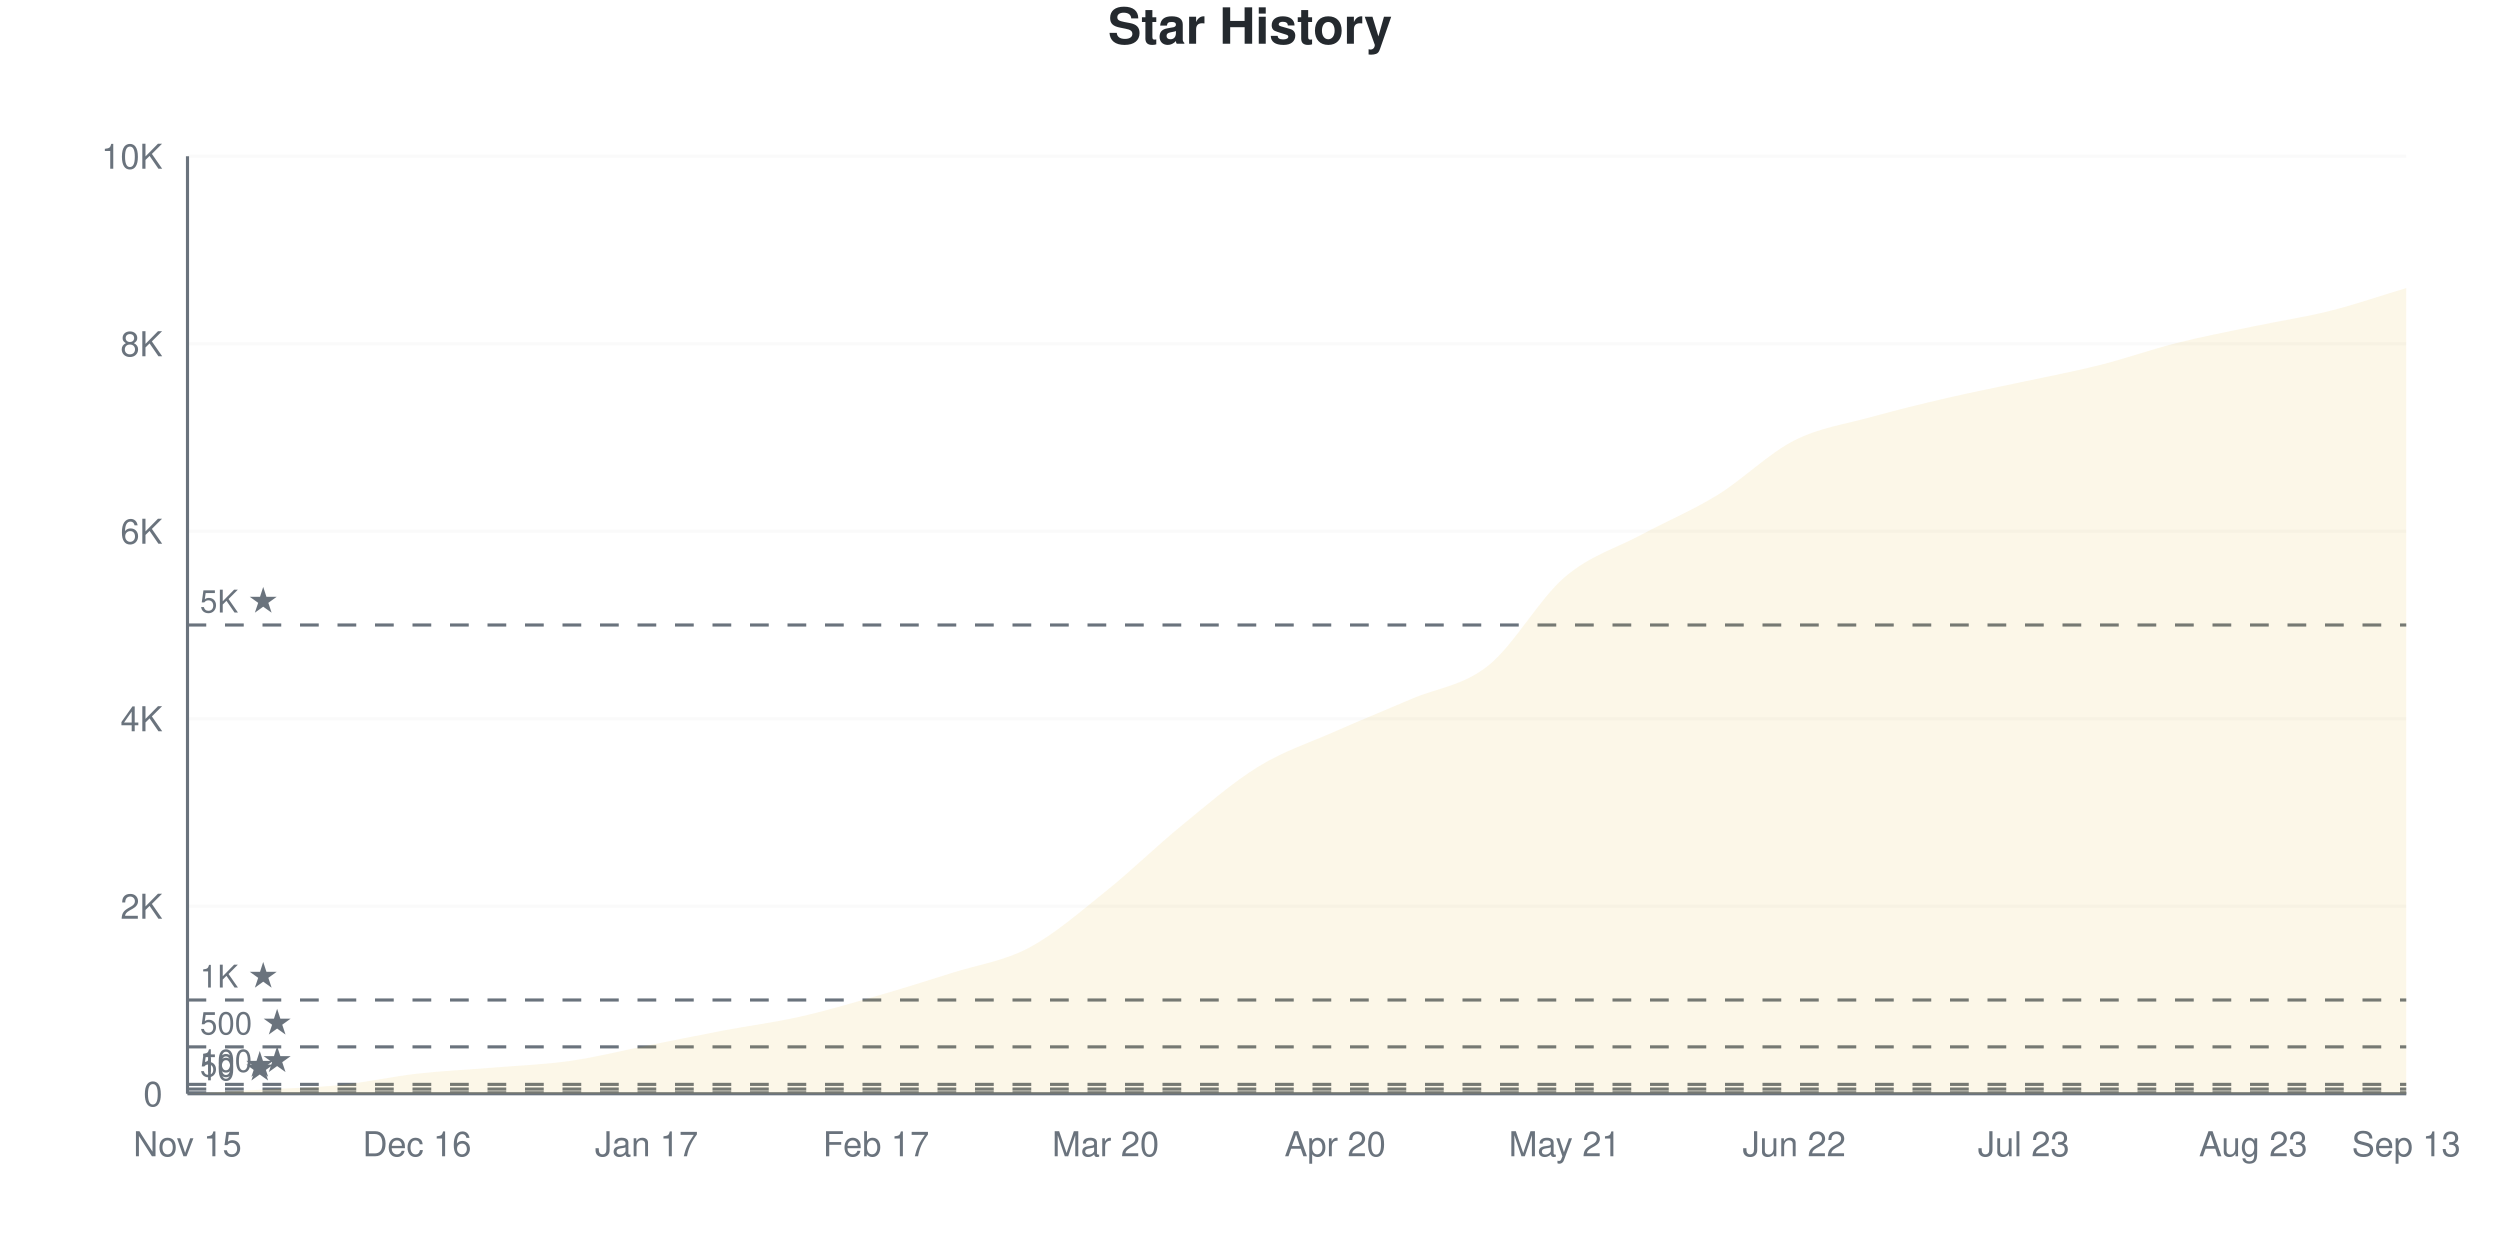
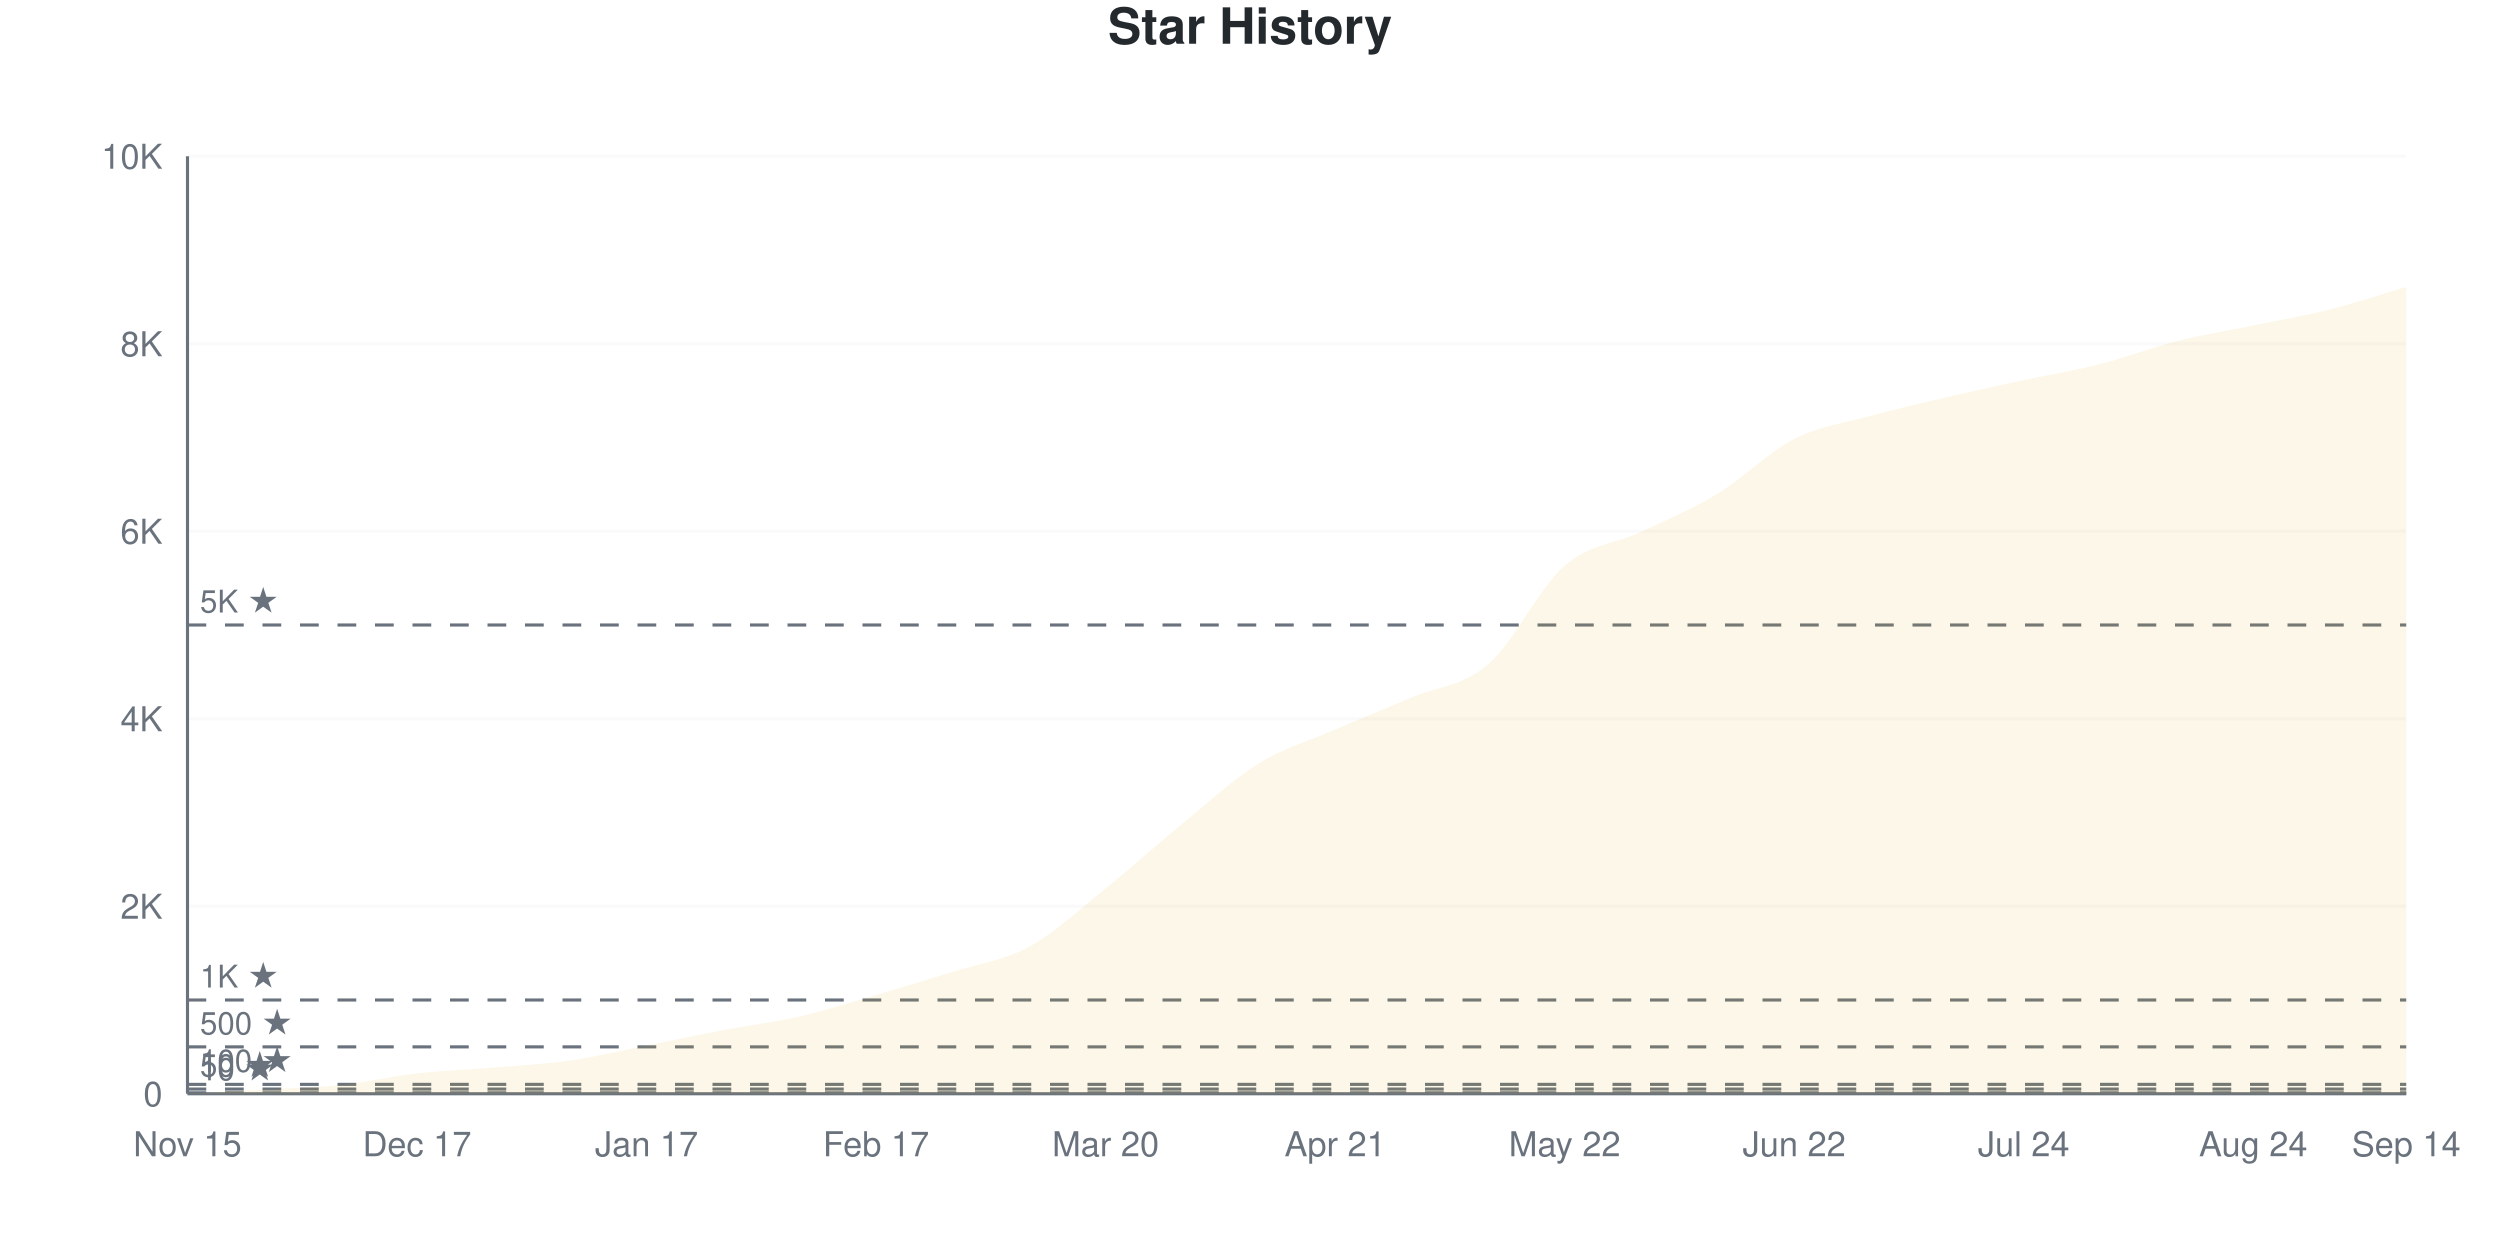
<svg xmlns="http://www.w3.org/2000/svg" viewBox="0 0 800 400" width="800" height="400">
  <style>
    @keyframes drawLine {
      to { stroke-dashoffset: 0; }
    }
    @keyframes fadeInPoint {
      from { opacity: 0; }
      to { opacity: 1; }
    }
    .data-line-0 {
-       stroke-dasharray: 1161;
-       stroke-dashoffset: 1161;
+       stroke-dasharray: 1163;
+       stroke-dashoffset: 1163;
      animation: drawLine 2s ease-out forwards;
    }
    .data-point {
      opacity: 0;
      animation: fadeInPoint 0.5s ease-out forwards;
    }
    .chart-bg { fill: #fff; }
    .chart-text { fill: #24292e; }
    .chart-muted { fill: #6a737d; }
    .chart-grid { stroke: #eee; }
    .chart-axis { stroke: #6a737d; }
    @media (prefers-color-scheme: dark) {
      .chart-bg { fill: #0d1117; }
      .chart-text { fill: #e6edf3; }
      .chart-muted { fill: #8b949e; }
      .chart-grid { stroke: #21262d; }
      .chart-axis { stroke: #8b949e; }
    }
  </style>
  <rect width="800" height="400" class="chart-bg" />
  <text x="400" y="14" text-anchor="middle" class="chart-text" font-size="16" font-weight="bold" font-family="-apple-system, BlinkMacSystemFont, 'Segoe UI', Helvetica, Arial, sans-serif">Star History</text>
  <g class="grid">
    <line x1="60" y1="350" x2="770" y2="350" class="chart-grid" stroke-opacity="0.3" />
    <text x="52" y="354" text-anchor="end" class="chart-muted" font-size="11" font-family="-apple-system, BlinkMacSystemFont, 'Segoe UI', Helvetica, Arial, sans-serif">0</text>
    <line x1="60" y1="290" x2="770" y2="290" class="chart-grid" stroke-opacity="0.3" />
    <text x="52" y="294" text-anchor="end" class="chart-muted" font-size="11" font-family="-apple-system, BlinkMacSystemFont, 'Segoe UI', Helvetica, Arial, sans-serif">2K</text>
    <line x1="60" y1="230" x2="770" y2="230" class="chart-grid" stroke-opacity="0.3" />
    <text x="52" y="234" text-anchor="end" class="chart-muted" font-size="11" font-family="-apple-system, BlinkMacSystemFont, 'Segoe UI', Helvetica, Arial, sans-serif">4K</text>
    <line x1="60" y1="170" x2="770" y2="170" class="chart-grid" stroke-opacity="0.3" />
    <text x="52" y="174" text-anchor="end" class="chart-muted" font-size="11" font-family="-apple-system, BlinkMacSystemFont, 'Segoe UI', Helvetica, Arial, sans-serif">6K</text>
    <line x1="60" y1="110" x2="770" y2="110" class="chart-grid" stroke-opacity="0.3" />
    <text x="52" y="114" text-anchor="end" class="chart-muted" font-size="11" font-family="-apple-system, BlinkMacSystemFont, 'Segoe UI', Helvetica, Arial, sans-serif">8K</text>
    <line x1="60" y1="50" x2="770" y2="50" class="chart-grid" stroke-opacity="0.3" />
    <text x="52" y="54" text-anchor="end" class="chart-muted" font-size="11" font-family="-apple-system, BlinkMacSystemFont, 'Segoe UI', Helvetica, Arial, sans-serif">10K</text>
  </g>
  <g class="milestones">
    <line x1="60" y1="349.7" x2="770" y2="349.7" class="chart-axis" stroke-width="1" stroke-dasharray="6,6" />
    <text x="64" y="345.7" class="chart-muted" font-size="10" font-family="-apple-system, BlinkMacSystemFont, 'Segoe UI', Helvetica, Arial, sans-serif">10 ★</text>
    <line x1="60" y1="348.5" x2="770" y2="348.5" class="chart-axis" stroke-width="1" stroke-dasharray="6,6" />
    <text x="64" y="344.5" class="chart-muted" font-size="10" font-family="-apple-system, BlinkMacSystemFont, 'Segoe UI', Helvetica, Arial, sans-serif">50 ★</text>
    <line x1="60" y1="347" x2="770" y2="347" class="chart-axis" stroke-width="1" stroke-dasharray="6,6" />
    <text x="64" y="343" class="chart-muted" font-size="10" font-family="-apple-system, BlinkMacSystemFont, 'Segoe UI', Helvetica, Arial, sans-serif">100 ★</text>
    <line x1="60" y1="335" x2="770" y2="335" class="chart-axis" stroke-width="1" stroke-dasharray="6,6" />
    <text x="64" y="331" class="chart-muted" font-size="10" font-family="-apple-system, BlinkMacSystemFont, 'Segoe UI', Helvetica, Arial, sans-serif">500 ★</text>
    <line x1="60" y1="320" x2="770" y2="320" class="chart-axis" stroke-width="1" stroke-dasharray="6,6" />
    <text x="64" y="316" class="chart-muted" font-size="10" font-family="-apple-system, BlinkMacSystemFont, 'Segoe UI', Helvetica, Arial, sans-serif">1K ★</text>
    <line x1="60" y1="200" x2="770" y2="200" class="chart-axis" stroke-width="1" stroke-dasharray="6,6" />
    <text x="64" y="196" class="chart-muted" font-size="10" font-family="-apple-system, BlinkMacSystemFont, 'Segoe UI', Helvetica, Arial, sans-serif">5K ★</text>
  </g>
  <g class="x-axis">
    <text x="60" y="370" text-anchor="middle" class="chart-muted" font-size="11" font-family="-apple-system, BlinkMacSystemFont, 'Segoe UI', Helvetica, Arial, sans-serif">Nov 15</text>
-     <text x="133.448" y="370" text-anchor="middle" class="chart-muted" font-size="11" font-family="-apple-system, BlinkMacSystemFont, 'Segoe UI', Helvetica, Arial, sans-serif">Dec 16</text>
+     <text x="133.448" y="370" text-anchor="middle" class="chart-muted" font-size="11" font-family="-apple-system, BlinkMacSystemFont, 'Segoe UI', Helvetica, Arial, sans-serif">Dec 17</text>
    <text x="206.897" y="370" text-anchor="middle" class="chart-muted" font-size="11" font-family="-apple-system, BlinkMacSystemFont, 'Segoe UI', Helvetica, Arial, sans-serif">Jan 17</text>
    <text x="280.345" y="370" text-anchor="middle" class="chart-muted" font-size="11" font-family="-apple-system, BlinkMacSystemFont, 'Segoe UI', Helvetica, Arial, sans-serif">Feb 17</text>
    <text x="353.793" y="370" text-anchor="middle" class="chart-muted" font-size="11" font-family="-apple-system, BlinkMacSystemFont, 'Segoe UI', Helvetica, Arial, sans-serif">Mar 20</text>
-     <text x="427.241" y="370" text-anchor="middle" class="chart-muted" font-size="11" font-family="-apple-system, BlinkMacSystemFont, 'Segoe UI', Helvetica, Arial, sans-serif">Apr 20</text>
-     <text x="500.69" y="370" text-anchor="middle" class="chart-muted" font-size="11" font-family="-apple-system, BlinkMacSystemFont, 'Segoe UI', Helvetica, Arial, sans-serif">May 21</text>
+     <text x="427.241" y="370" text-anchor="middle" class="chart-muted" font-size="11" font-family="-apple-system, BlinkMacSystemFont, 'Segoe UI', Helvetica, Arial, sans-serif">Apr 21</text>
+     <text x="500.69" y="370" text-anchor="middle" class="chart-muted" font-size="11" font-family="-apple-system, BlinkMacSystemFont, 'Segoe UI', Helvetica, Arial, sans-serif">May 22</text>
    <text x="574.138" y="370" text-anchor="middle" class="chart-muted" font-size="11" font-family="-apple-system, BlinkMacSystemFont, 'Segoe UI', Helvetica, Arial, sans-serif">Jun 22</text>
-     <text x="647.586" y="370" text-anchor="middle" class="chart-muted" font-size="11" font-family="-apple-system, BlinkMacSystemFont, 'Segoe UI', Helvetica, Arial, sans-serif">Jul 23</text>
-     <text x="721.034" y="370" text-anchor="middle" class="chart-muted" font-size="11" font-family="-apple-system, BlinkMacSystemFont, 'Segoe UI', Helvetica, Arial, sans-serif">Aug 23</text>
-     <text x="770" y="370" text-anchor="middle" class="chart-muted" font-size="11" font-family="-apple-system, BlinkMacSystemFont, 'Segoe UI', Helvetica, Arial, sans-serif">Sep 13</text>
+     <text x="647.586" y="370" text-anchor="middle" class="chart-muted" font-size="11" font-family="-apple-system, BlinkMacSystemFont, 'Segoe UI', Helvetica, Arial, sans-serif">Jul 24</text>
+     <text x="721.034" y="370" text-anchor="middle" class="chart-muted" font-size="11" font-family="-apple-system, BlinkMacSystemFont, 'Segoe UI', Helvetica, Arial, sans-serif">Aug 24</text>
+     <text x="770" y="370" text-anchor="middle" class="chart-muted" font-size="11" font-family="-apple-system, BlinkMacSystemFont, 'Segoe UI', Helvetica, Arial, sans-serif">Sep 14</text>
  </g>
  <line x1="60" y1="50" x2="60" y2="350" class="chart-axis" stroke-width="1" />
  <line x1="60" y1="350" x2="770" y2="350" class="chart-axis" stroke-width="1" />
-   <path d="M60,350 L60,349.97 C68.161,349.53 76.322,349.11 84.483,348.65 C92.644,348.19 100.805,348.055 108.966,347.21 C117.126,346.365 125.287,344.51 133.448,343.58 C141.609,342.65 149.77,342.31 157.931,341.63 C166.092,340.95 174.253,340.665 182.414,339.5 C190.575,338.335 198.736,336.26 206.897,334.64 C215.057,333.02 223.218,331.325 231.379,329.78 C239.54,328.235 247.701,327.205 255.862,325.37 C264.023,323.535 272.184,321.12 280.345,318.77 C288.506,316.42 296.667,313.855 304.828,311.27 C312.989,308.685 321.149,307.595 329.31,303.26 C337.471,298.925 345.632,291.795 353.793,285.26 C361.954,278.725 370.115,270.715 378.276,264.05 C386.437,257.385 394.598,250.27 402.759,245.27 C410.92,240.27 419.08,237.655 427.241,234.05 C435.402,230.445 443.563,227.145 451.724,223.64 C459.885,220.135 468.046,219.51 476.207,213.02 C484.368,206.53 492.529,191.68 500.69,184.7 C508.851,177.72 517.011,175.53 525.172,171.14 C533.333,166.75 541.494,163.39 549.655,158.36 C557.816,153.33 565.977,145.105 574.138,140.96 C582.299,136.815 590.46,135.76 598.621,133.49 C606.782,131.22 614.943,129.235 623.103,127.34 C631.264,125.445 639.425,123.88 647.586,122.12 C655.747,120.36 663.908,118.84 672.069,116.78 C680.23,114.72 688.391,111.815 696.552,109.76 C704.713,107.705 712.874,106.16 721.034,104.45 C729.195,102.74 737.356,101.545 745.517,99.5 C753.678,97.455 761.839,94.62 770,92.18 L770,350 L60,350 Z" fill="#dfb317" fill-opacity="0.1" />
-   <path d="M60,350 L60,349.97 C68.161,349.53 76.322,349.11 84.483,348.65 C92.644,348.19 100.805,348.055 108.966,347.21 C117.126,346.365 125.287,344.51 133.448,343.58 C141.609,342.65 149.77,342.31 157.931,341.63 C166.092,340.95 174.253,340.665 182.414,339.5 C190.575,338.335 198.736,336.26 206.897,334.64 C215.057,333.02 223.218,331.325 231.379,329.78 C239.54,328.235 247.701,327.205 255.862,325.37 C264.023,323.535 272.184,321.12 280.345,318.77 C288.506,316.42 296.667,313.855 304.828,311.27 C312.989,308.685 321.149,307.595 329.31,303.26 C337.471,298.925 345.632,291.795 353.793,285.26 C361.954,278.725 370.115,270.715 378.276,264.05 C386.437,257.385 394.598,250.27 402.759,245.27 C410.92,240.27 419.08,237.655 427.241,234.05 C435.402,230.445 443.563,227.145 451.724,223.64 C459.885,220.135 468.046,219.51 476.207,213.02 C484.368,206.53 492.529,191.68 500.69,184.7 C508.851,177.72 517.011,175.53 525.172,171.14 C533.333,166.75 541.494,163.39 549.655,158.36 C557.816,153.33 565.977,145.105 574.138,140.96 C582.299,136.815 590.46,135.76 598.621,133.49 C606.782,131.22 614.943,129.235 623.103,127.34 C631.264,125.445 639.425,123.88 647.586,122.12 C655.747,120.36 663.908,118.84 672.069,116.78 C680.23,114.72 688.391,111.815 696.552,109.76 C704.713,107.705 712.874,106.16 721.034,104.45 C729.195,102.74 737.356,101.545 745.517,99.5 C753.678,97.455 761.839,94.62 770,92.18" fill="none" stroke="#dfb317" stroke-width="2.5" class="data-line-0" />
+   <path d="M60,350 L60,349.97 C68.161,349.53 76.322,349.11 84.483,348.65 C92.644,348.19 100.805,348.07 108.966,347.21 C117.126,346.35 125.287,344.42 133.448,343.49 C141.609,342.56 149.77,342.315 157.931,341.63 C166.092,340.945 174.253,340.555 182.414,339.38 C190.575,338.205 198.736,336.2 206.897,334.58 C215.057,332.96 223.218,331.21 231.379,329.66 C239.54,328.11 247.701,327.155 255.862,325.28 C264.023,323.405 272.184,320.79 280.345,318.41 C288.506,316.03 296.667,313.575 304.828,311 C312.989,308.425 321.149,307.41 329.31,302.96 C337.471,298.51 345.632,290.85 353.793,284.3 C361.954,277.75 370.115,270.32 378.276,263.66 C386.437,257 394.598,249.37 402.759,244.34 C410.92,239.31 419.08,237.005 427.241,233.48 C435.402,229.955 443.563,226.67 451.724,223.19 C459.885,219.71 468.046,219.625 476.207,212.6 C484.368,205.575 492.529,188.105 500.69,181.04 C508.851,173.975 517.011,174.055 525.172,170.21 C533.333,166.365 541.494,162.925 549.655,157.97 C557.816,153.015 565.977,144.63 574.138,140.48 C582.299,136.33 590.46,135.305 598.621,133.07 C606.782,130.835 614.943,128.975 623.103,127.07 C631.264,125.165 639.425,123.4 647.586,121.64 C655.747,119.88 663.908,118.585 672.069,116.51 C680.23,114.435 688.391,111.25 696.552,109.19 C704.713,107.13 712.874,105.84 721.034,104.15 C729.195,102.46 737.356,101.105 745.517,99.05 C753.678,96.995 761.839,94.23 770,91.82 L770,350 L60,350 Z" fill="#dfb317" fill-opacity="0.1" />
+   <path d="M60,350 L60,349.97 C68.161,349.53 76.322,349.11 84.483,348.65 C92.644,348.19 100.805,348.07 108.966,347.21 C117.126,346.35 125.287,344.42 133.448,343.49 C141.609,342.56 149.77,342.315 157.931,341.63 C166.092,340.945 174.253,340.555 182.414,339.38 C190.575,338.205 198.736,336.2 206.897,334.58 C215.057,332.96 223.218,331.21 231.379,329.66 C239.54,328.11 247.701,327.155 255.862,325.28 C264.023,323.405 272.184,320.79 280.345,318.41 C288.506,316.03 296.667,313.575 304.828,311 C312.989,308.425 321.149,307.41 329.31,302.96 C337.471,298.51 345.632,290.85 353.793,284.3 C361.954,277.75 370.115,270.32 378.276,263.66 C386.437,257 394.598,249.37 402.759,244.34 C410.92,239.31 419.08,237.005 427.241,233.48 C435.402,229.955 443.563,226.67 451.724,223.19 C459.885,219.71 468.046,219.625 476.207,212.6 C484.368,205.575 492.529,188.105 500.69,181.04 C508.851,173.975 517.011,174.055 525.172,170.21 C533.333,166.365 541.494,162.925 549.655,157.97 C557.816,153.015 565.977,144.63 574.138,140.48 C582.299,136.33 590.46,135.305 598.621,133.07 C606.782,130.835 614.943,128.975 623.103,127.07 C631.264,125.165 639.425,123.4 647.586,121.64 C655.747,119.88 663.908,118.585 672.069,116.51 C680.23,114.435 688.391,111.25 696.552,109.19 C704.713,107.13 712.874,105.84 721.034,104.15 C729.195,102.46 737.356,101.105 745.517,99.05 C753.678,96.995 761.839,94.23 770,91.82" fill="none" stroke="#dfb317" stroke-width="2.5" class="data-line-0" />
  <g class="points">
    <circle cx="60" cy="349.97" r="4" fill="#dfb317" class="data-point" style="animation-delay: 1.50s" />
    <circle cx="84.483" cy="348.65" r="4" fill="#dfb317" class="data-point" style="animation-delay: 1.55s" />
    <circle cx="108.966" cy="347.21" r="4" fill="#dfb317" class="data-point" style="animation-delay: 1.60s" />
-     <circle cx="133.448" cy="343.58" r="4" fill="#dfb317" class="data-point" style="animation-delay: 1.65s" />
+     <circle cx="133.448" cy="343.49" r="4" fill="#dfb317" class="data-point" style="animation-delay: 1.65s" />
    <circle cx="157.931" cy="341.63" r="4" fill="#dfb317" class="data-point" style="animation-delay: 1.70s" />
-     <circle cx="182.414" cy="339.5" r="4" fill="#dfb317" class="data-point" style="animation-delay: 1.75s" />
-     <circle cx="206.897" cy="334.64" r="4" fill="#dfb317" class="data-point" style="animation-delay: 1.80s" />
-     <circle cx="231.379" cy="329.78" r="4" fill="#dfb317" class="data-point" style="animation-delay: 1.85s" />
-     <circle cx="255.862" cy="325.37" r="4" fill="#dfb317" class="data-point" style="animation-delay: 1.90s" />
-     <circle cx="280.345" cy="318.77" r="4" fill="#dfb317" class="data-point" style="animation-delay: 1.95s" />
-     <circle cx="304.828" cy="311.27" r="4" fill="#dfb317" class="data-point" style="animation-delay: 2.00s" />
-     <circle cx="329.31" cy="303.26" r="4" fill="#dfb317" class="data-point" style="animation-delay: 2.05s" />
-     <circle cx="353.793" cy="285.26" r="4" fill="#dfb317" class="data-point" style="animation-delay: 2.10s" />
-     <circle cx="378.276" cy="264.05" r="4" fill="#dfb317" class="data-point" style="animation-delay: 2.15s" />
-     <circle cx="402.759" cy="245.27" r="4" fill="#dfb317" class="data-point" style="animation-delay: 2.20s" />
-     <circle cx="427.241" cy="234.05" r="4" fill="#dfb317" class="data-point" style="animation-delay: 2.25s" />
-     <circle cx="451.724" cy="223.64" r="4" fill="#dfb317" class="data-point" style="animation-delay: 2.30s" />
-     <circle cx="476.207" cy="213.02" r="4" fill="#dfb317" class="data-point" style="animation-delay: 2.35s" />
-     <circle cx="500.69" cy="184.7" r="4" fill="#dfb317" class="data-point" style="animation-delay: 2.40s" />
-     <circle cx="525.172" cy="171.14" r="4" fill="#dfb317" class="data-point" style="animation-delay: 2.45s" />
-     <circle cx="549.655" cy="158.36" r="4" fill="#dfb317" class="data-point" style="animation-delay: 2.50s" />
-     <circle cx="574.138" cy="140.96" r="4" fill="#dfb317" class="data-point" style="animation-delay: 2.55s" />
-     <circle cx="598.621" cy="133.49" r="4" fill="#dfb317" class="data-point" style="animation-delay: 2.60s" />
-     <circle cx="623.103" cy="127.34" r="4" fill="#dfb317" class="data-point" style="animation-delay: 2.65s" />
-     <circle cx="647.586" cy="122.12" r="4" fill="#dfb317" class="data-point" style="animation-delay: 2.70s" />
-     <circle cx="672.069" cy="116.78" r="4" fill="#dfb317" class="data-point" style="animation-delay: 2.75s" />
-     <circle cx="696.552" cy="109.76" r="4" fill="#dfb317" class="data-point" style="animation-delay: 2.80s" />
-     <circle cx="721.034" cy="104.45" r="4" fill="#dfb317" class="data-point" style="animation-delay: 2.85s" />
-     <circle cx="745.517" cy="99.5" r="4" fill="#dfb317" class="data-point" style="animation-delay: 2.90s" />
-     <circle cx="770" cy="92.18" r="4" fill="#dfb317" class="data-point" style="animation-delay: 2.95s" />
+     <circle cx="182.414" cy="339.38" r="4" fill="#dfb317" class="data-point" style="animation-delay: 1.75s" />
+     <circle cx="206.897" cy="334.58" r="4" fill="#dfb317" class="data-point" style="animation-delay: 1.80s" />
+     <circle cx="231.379" cy="329.66" r="4" fill="#dfb317" class="data-point" style="animation-delay: 1.85s" />
+     <circle cx="255.862" cy="325.28" r="4" fill="#dfb317" class="data-point" style="animation-delay: 1.90s" />
+     <circle cx="280.345" cy="318.41" r="4" fill="#dfb317" class="data-point" style="animation-delay: 1.95s" />
+     <circle cx="304.828" cy="311" r="4" fill="#dfb317" class="data-point" style="animation-delay: 2.00s" />
+     <circle cx="329.31" cy="302.96" r="4" fill="#dfb317" class="data-point" style="animation-delay: 2.05s" />
+     <circle cx="353.793" cy="284.3" r="4" fill="#dfb317" class="data-point" style="animation-delay: 2.10s" />
+     <circle cx="378.276" cy="263.66" r="4" fill="#dfb317" class="data-point" style="animation-delay: 2.15s" />
+     <circle cx="402.759" cy="244.34" r="4" fill="#dfb317" class="data-point" style="animation-delay: 2.20s" />
+     <circle cx="427.241" cy="233.48" r="4" fill="#dfb317" class="data-point" style="animation-delay: 2.25s" />
+     <circle cx="451.724" cy="223.19" r="4" fill="#dfb317" class="data-point" style="animation-delay: 2.30s" />
+     <circle cx="476.207" cy="212.6" r="4" fill="#dfb317" class="data-point" style="animation-delay: 2.35s" />
+     <circle cx="500.69" cy="181.04" r="4" fill="#dfb317" class="data-point" style="animation-delay: 2.40s" />
+     <circle cx="525.172" cy="170.21" r="4" fill="#dfb317" class="data-point" style="animation-delay: 2.45s" />
+     <circle cx="549.655" cy="157.97" r="4" fill="#dfb317" class="data-point" style="animation-delay: 2.50s" />
+     <circle cx="574.138" cy="140.48" r="4" fill="#dfb317" class="data-point" style="animation-delay: 2.55s" />
+     <circle cx="598.621" cy="133.07" r="4" fill="#dfb317" class="data-point" style="animation-delay: 2.60s" />
+     <circle cx="623.103" cy="127.07" r="4" fill="#dfb317" class="data-point" style="animation-delay: 2.65s" />
+     <circle cx="647.586" cy="121.64" r="4" fill="#dfb317" class="data-point" style="animation-delay: 2.70s" />
+     <circle cx="672.069" cy="116.51" r="4" fill="#dfb317" class="data-point" style="animation-delay: 2.75s" />
+     <circle cx="696.552" cy="109.19" r="4" fill="#dfb317" class="data-point" style="animation-delay: 2.80s" />
+     <circle cx="721.034" cy="104.15" r="4" fill="#dfb317" class="data-point" style="animation-delay: 2.85s" />
+     <circle cx="745.517" cy="99.05" r="4" fill="#dfb317" class="data-point" style="animation-delay: 2.90s" />
+     <circle cx="770" cy="91.82" r="4" fill="#dfb317" class="data-point" style="animation-delay: 2.95s" />
  </g>
</svg>
